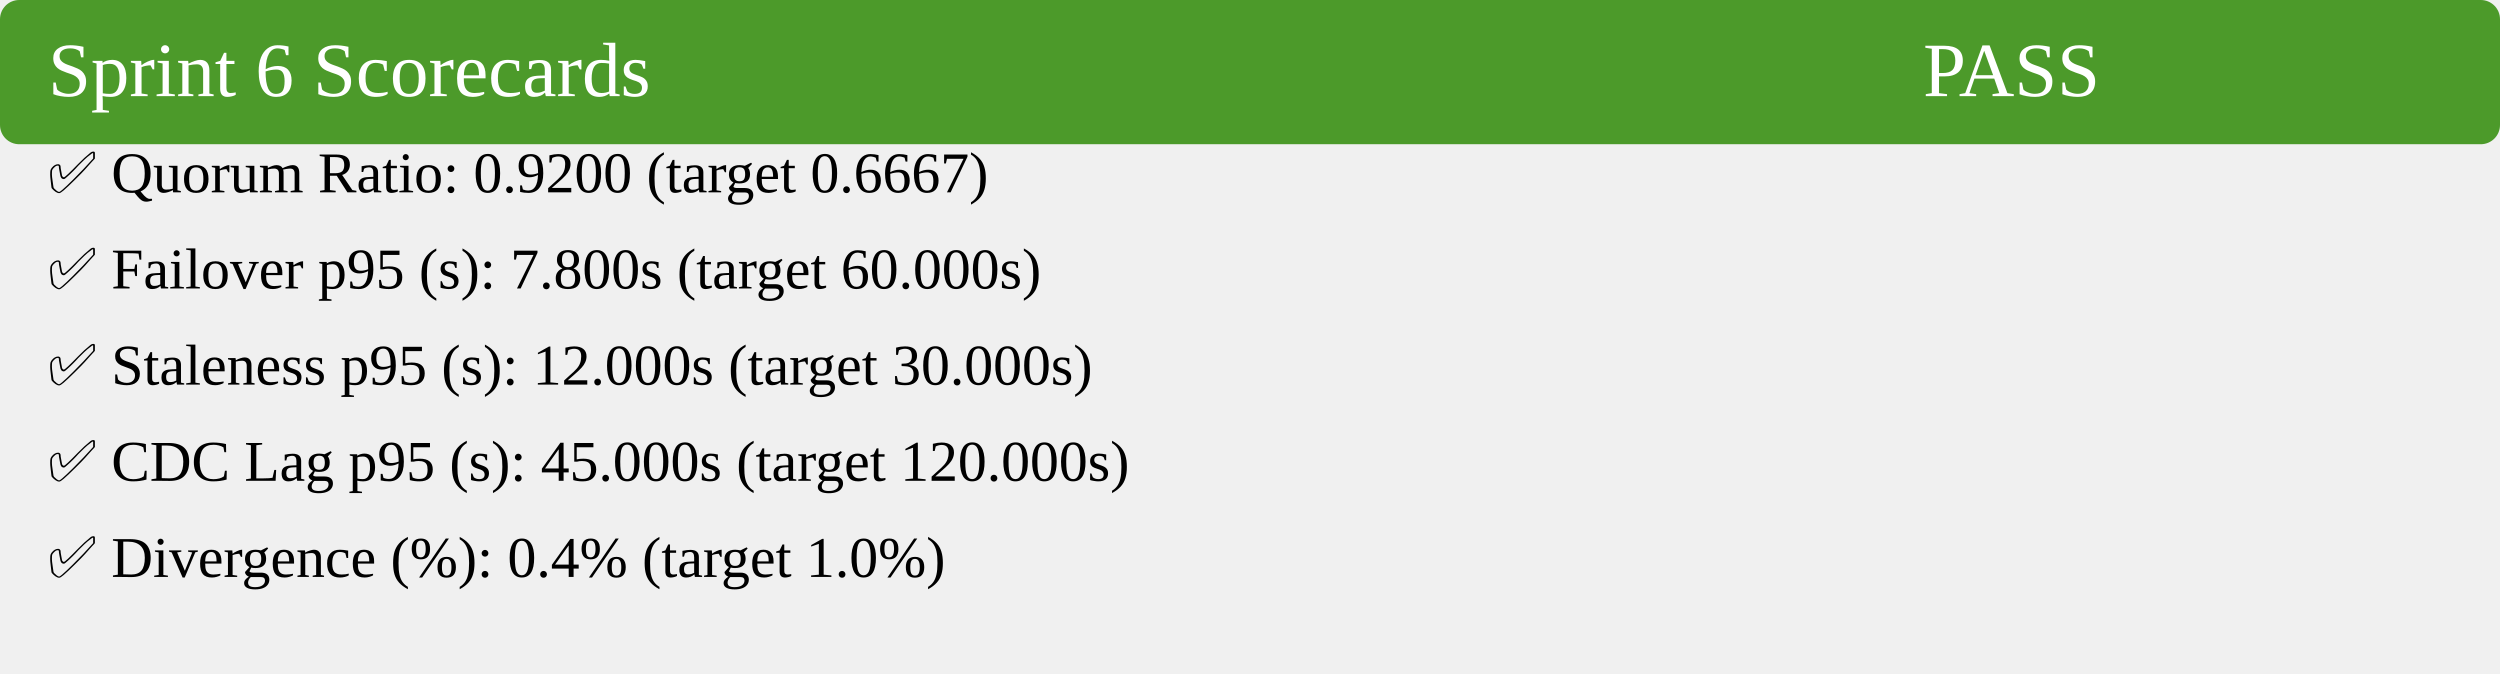
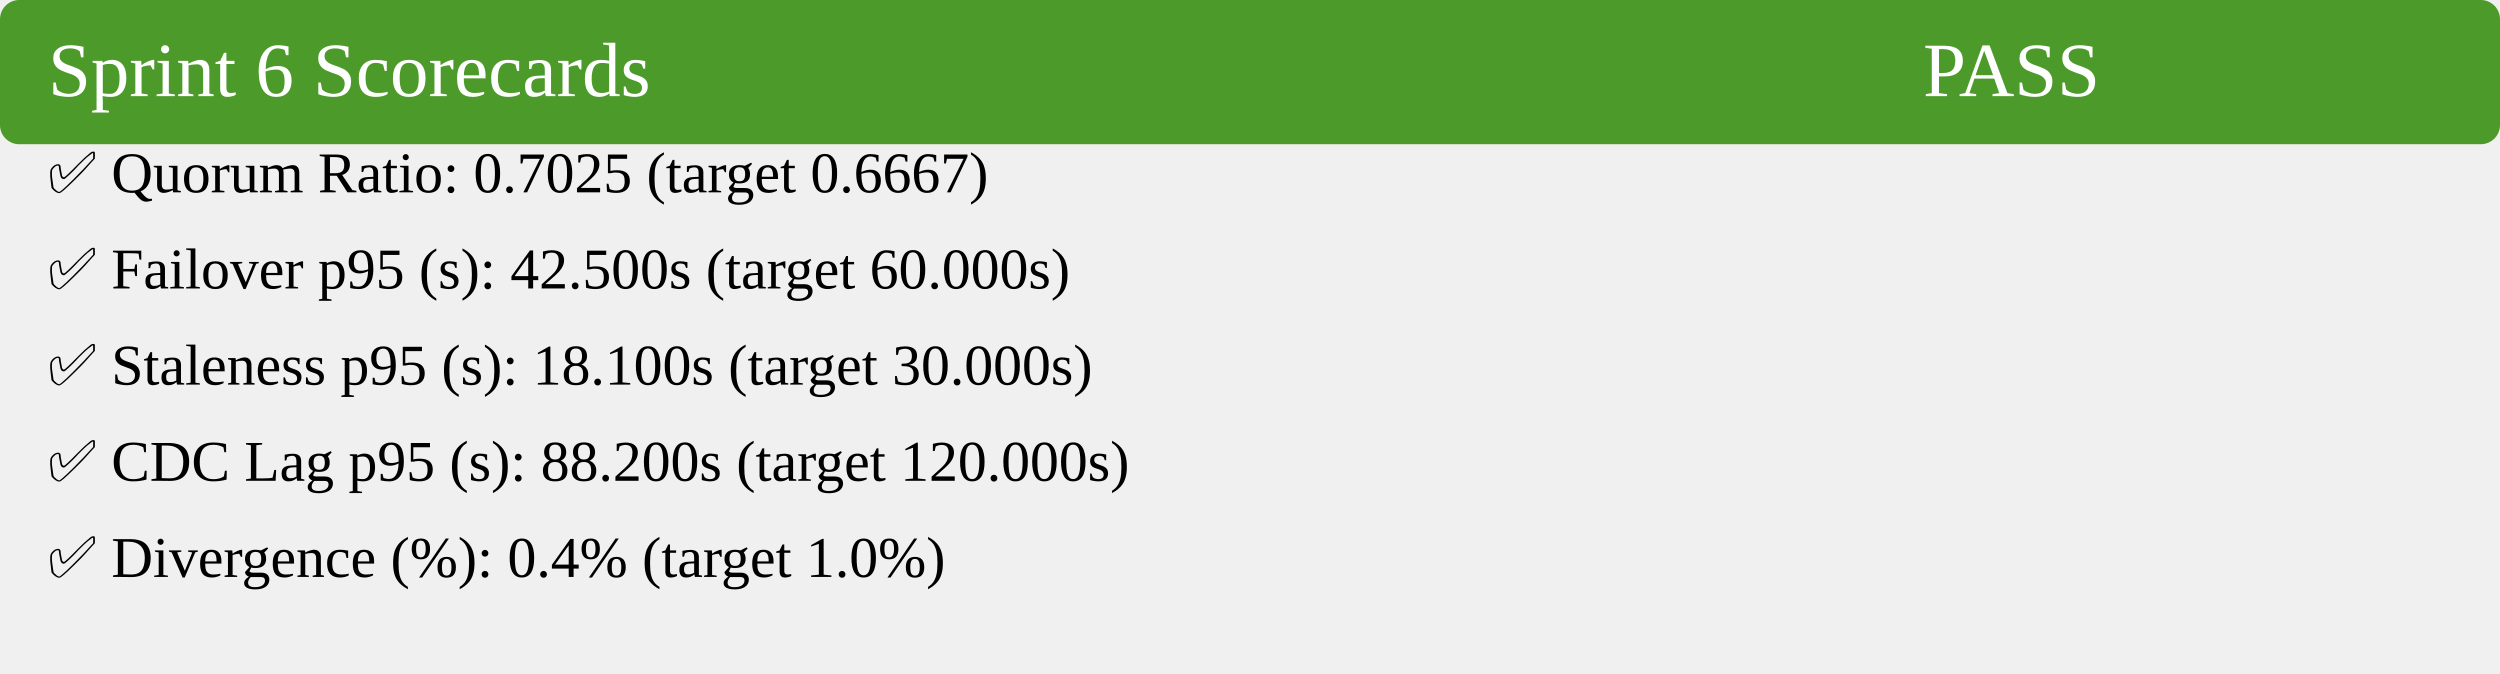
<svg xmlns="http://www.w3.org/2000/svg" width="520" height="140">
  <rect width="520" height="30" fill="#4c9a2a" rx="4" />
  <text x="10" y="20" font-size="16" fill="#fff">Sprint 6 Scorecards</text>
  <text x="400" y="20" font-size="16" fill="#fff">PASS</text>
-   <text x="10" y="40" font-size="12">✅ Quorum Ratio: 0.9200 (target 0.6667)</text>
-   <text x="10" y="60" font-size="12">✅ Failover p95 (s): 7.800s (target 60.000s)</text>
-   <text x="10" y="80" font-size="12">✅ Staleness p95 (s): 12.000s (target 30.000s)</text>
-   <text x="10" y="100" font-size="12">✅ CDC Lag p95 (s): 45.000s (target 120.000s)</text>
+   <text x="10" y="40" font-size="12">✅ Quorum Ratio: 0.7025 (target 0.6667)</text>
+   <text x="10" y="60" font-size="12">✅ Failover p95 (s): 42.500s (target 60.000s)</text>
+   <text x="10" y="80" font-size="12">✅ Staleness p95 (s): 18.100s (target 30.000s)</text>
+   <text x="10" y="100" font-size="12">✅ CDC Lag p95 (s): 88.200s (target 120.000s)</text>
  <text x="10" y="120" font-size="12">✅ Divergence (%): 0.4% (target 1.0%)</text>
</svg>
